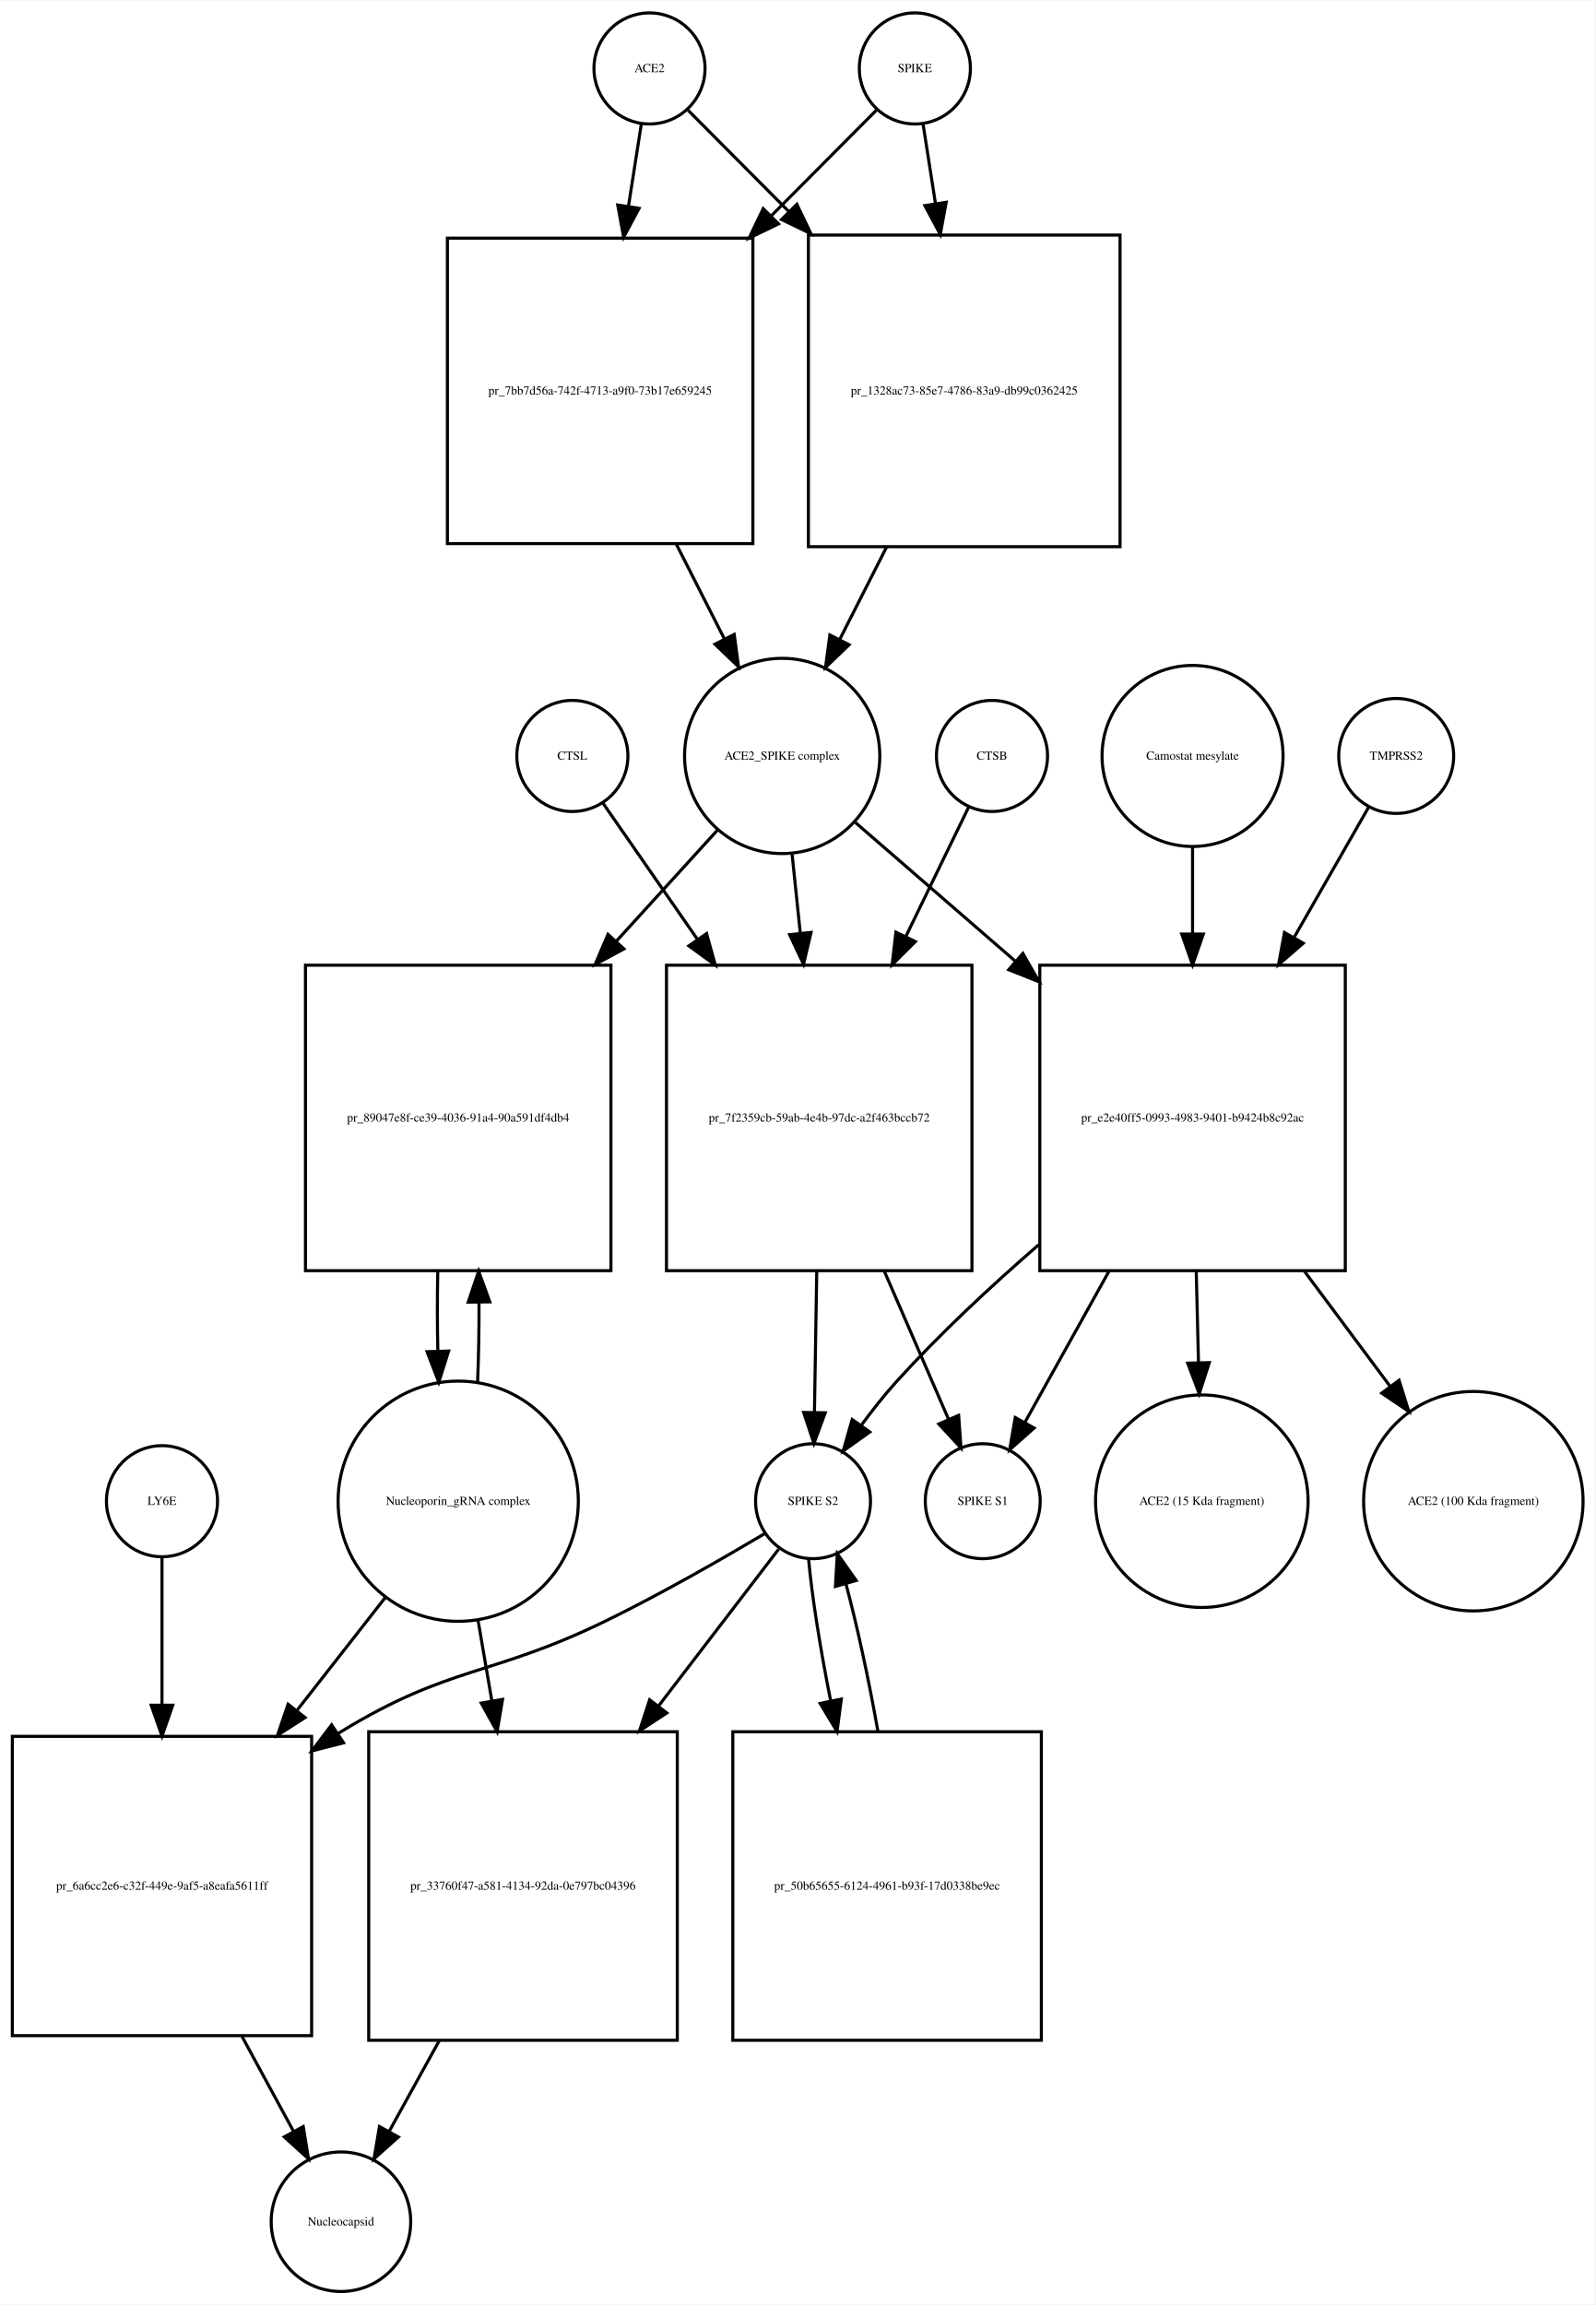
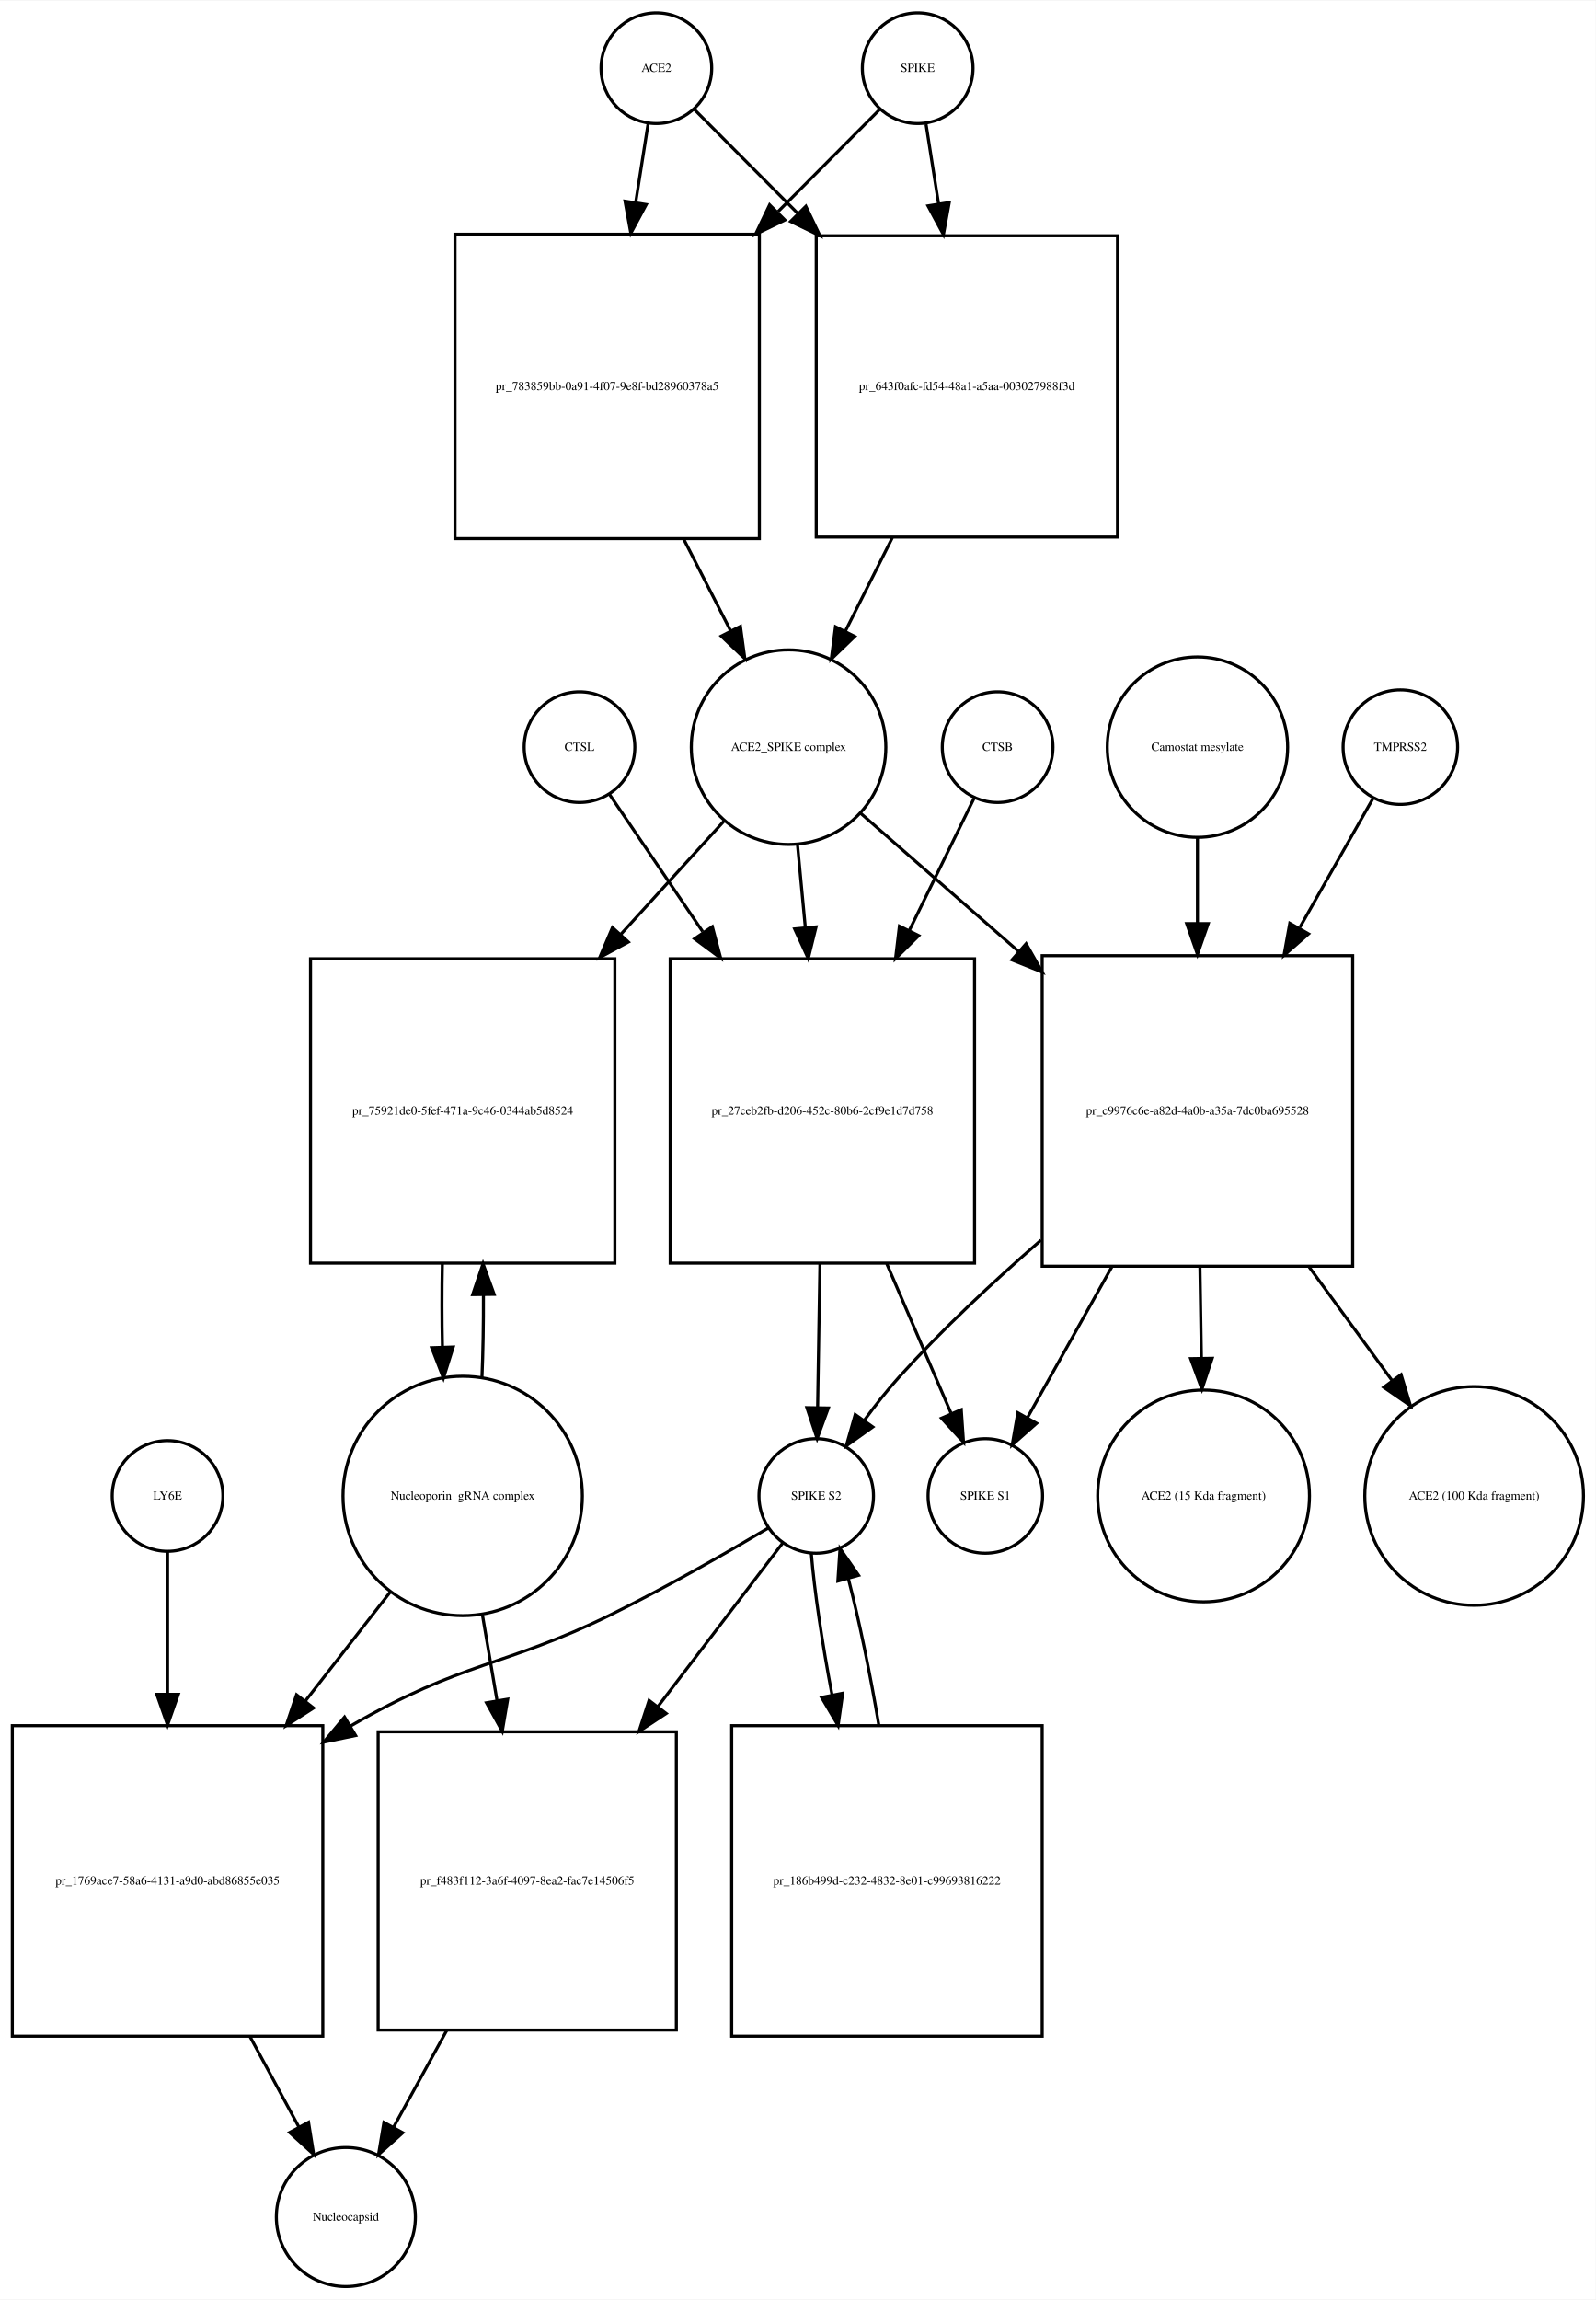
- <svg xmlns="http://www.w3.org/2000/svg" width="517pt" height="747pt" viewBox="0.00 0.00 517.03 746.68">
-   <g id="graph0" class="graph" transform="scale(1 1) rotate(0) translate(4 742.676)">
-     <polygon fill="white" stroke="none" points="-4,4 -4,-742.676 513.032,-742.676 513.032,4 -4,4" />
+ <svg xmlns="http://www.w3.org/2000/svg" width="519pt" height="748pt" viewBox="0.00 0.00 519.03 747.68">
+   <g id="graph0" class="graph" transform="scale(1 1) rotate(0) translate(4 743.676)">
+     <polygon fill="white" stroke="none" points="-4,4 -4,-743.676 515.032,-743.676 515.032,4 -4,4" />
    <g id="node1" class="node">
-       <ellipse fill="none" stroke="black" cx="206.5" cy="-720.676" rx="18" ry="18" />
-       <text text-anchor="middle" x="206.5" y="-719.476" font-family="Times,serif" font-size="4.00">ACE2</text>
+       <ellipse fill="none" stroke="black" cx="209.5" cy="-721.676" rx="18" ry="18" />
+       <text text-anchor="middle" x="209.5" y="-720.476" font-family="Times,serif" font-size="4.00">ACE2</text>
    </g>
    <g id="node2" class="node">
-       <polygon fill="none" stroke="black" points="240,-665.676 141,-665.676 141,-566.676 240,-566.676 240,-665.676" />
-       <text text-anchor="middle" x="190.5" y="-614.976" font-family="Times,serif" font-size="4.00">pr_7bb7d56a-742f-4713-a9f0-73b17e659245</text>
+       <polygon fill="none" stroke="black" points="243,-667.676 144,-667.676 144,-568.676 243,-568.676 243,-667.676" />
+       <text text-anchor="middle" x="193.5" y="-616.976" font-family="Times,serif" font-size="4.00">pr_783859bb-0a91-4f07-9e8f-bd28960378a5</text>
    </g>
    <g id="edge1" class="edge">
-       <path fill="none" stroke="black" d="M203.858,-702.75C202.673,-695.159 201.198,-685.709 199.664,-675.885" />
-       <polygon fill="black" stroke="black" points="203.121,-675.332 198.12,-665.992 196.204,-676.412 203.121,-675.332" />
+       <path fill="none" stroke="black" d="M206.786,-703.458C205.647,-696.231 204.248,-687.361 202.792,-678.12" />
+       <polygon fill="black" stroke="black" points="206.212,-677.338 201.197,-668.005 199.297,-678.428 206.212,-677.338" />
    </g>
    <g id="node17" class="node">
-       <polygon fill="none" stroke="black" points="359,-666.676 258,-666.676 258,-565.676 359,-565.676 359,-666.676" />
-       <text text-anchor="middle" x="308.5" y="-614.976" font-family="Times,serif" font-size="4.00">pr_1328ac73-85e7-4786-83a9-db99c0362425</text>
+       <polygon fill="none" stroke="black" points="359.5,-667.176 261.5,-667.176 261.5,-569.176 359.5,-569.176 359.5,-667.176" />
+       <text text-anchor="middle" x="310.5" y="-616.976" font-family="Times,serif" font-size="4.00">pr_643f0afc-fd54-48a1-a5aa-003027988f3d</text>
    </g>
    <g id="edge2" class="edge">
-       <path fill="none" stroke="black" d="M219.007,-707.108C227.456,-698.617 239.276,-686.74 251.561,-674.395" />
-       <polygon fill="black" stroke="black" points="254.253,-676.651 258.826,-667.094 249.291,-671.713 254.253,-676.651" />
+       <path fill="none" stroke="black" d="M221.885,-708.23C230.596,-699.476 242.925,-687.086 255.625,-674.322" />
+       <polygon fill="black" stroke="black" points="258.126,-676.771 262.699,-667.214 253.164,-671.834 258.126,-676.771" />
    </g>
    <g id="node3" class="node">
-       <ellipse fill="none" stroke="black" cx="249.5" cy="-497.856" rx="31.641" ry="31.641" />
-       <text text-anchor="middle" x="249.5" y="-496.656" font-family="Times,serif" font-size="4.00">ACE2_SPIKE complex</text>
+       <ellipse fill="none" stroke="black" cx="252.5" cy="-500.856" rx="31.641" ry="31.641" />
+       <text text-anchor="middle" x="252.5" y="-499.656" font-family="Times,serif" font-size="4.00">ACE2_SPIKE complex</text>
    </g>
    <g id="edge3" class="edge">
-       <path fill="none" stroke="black" d="M215.179,-566.52C220.396,-556.235 225.819,-545.543 230.773,-535.777" />
-       <polygon fill="black" stroke="black" points="233.954,-537.243 235.356,-526.741 227.711,-534.076 233.954,-537.243" />
+       <path fill="none" stroke="black" d="M218.35,-568.604C223.452,-558.633 228.744,-548.289 233.596,-538.806" />
+       <polygon fill="black" stroke="black" points="236.838,-540.154 238.277,-529.657 230.606,-536.966 236.838,-540.154" />
    </g>
    <g id="node6" class="node">
-       <polygon fill="none" stroke="black" points="194,-430.037 95,-430.037 95,-331.037 194,-331.037 194,-430.037" />
-       <text text-anchor="middle" x="144.5" y="-379.337" font-family="Times,serif" font-size="4.00">pr_89047e8f-ce39-4036-91a4-90a591df4db4</text>
+       <polygon fill="none" stroke="black" points="196,-432.037 97,-432.037 97,-333.037 196,-333.037 196,-432.037" />
+       <text text-anchor="middle" x="146.5" y="-381.337" font-family="Times,serif" font-size="4.00">pr_75921de0-5fef-471a-9c46-0344ab5d8524</text>
    </g>
    <g id="edge4" class="edge">
-       <path fill="none" stroke="black" d="M228.504,-473.797C218.999,-463.357 207.307,-450.516 195.7,-437.768" />
-       <polygon fill="black" stroke="black" points="198.213,-435.33 188.893,-430.292 193.037,-440.043 198.213,-435.33" />
+       <path fill="none" stroke="black" d="M231.558,-476.875C221.874,-466.249 209.903,-453.112 198.031,-440.084" />
+       <polygon fill="black" stroke="black" points="200.392,-437.479 191.07,-432.445 195.218,-442.194 200.392,-437.479" />
    </g>
    <g id="node7" class="node">
-       <polygon fill="none" stroke="black" points="311,-430.037 212,-430.037 212,-331.037 311,-331.037 311,-430.037" />
-       <text text-anchor="middle" x="261.5" y="-379.337" font-family="Times,serif" font-size="4.00">pr_7f2359cb-59ab-4e4b-97dc-a2f463bccb72</text>
+       <polygon fill="none" stroke="black" points="313,-432.037 214,-432.037 214,-333.037 313,-333.037 313,-432.037" />
+       <text text-anchor="middle" x="263.5" y="-381.337" font-family="Times,serif" font-size="4.00">pr_27ceb2fb-d206-452c-80b6-2cf9e1d7d758</text>
    </g>
    <g id="edge5" class="edge">
-       <path fill="none" stroke="black" d="M252.716,-465.953C253.543,-458.003 254.461,-449.181 255.383,-440.324" />
-       <polygon fill="black" stroke="black" points="258.866,-440.662 256.42,-430.354 251.904,-439.938 258.866,-440.662" />
+       <path fill="none" stroke="black" d="M255.419,-468.99C256.204,-460.686 257.08,-451.423 257.958,-442.144" />
+       <polygon fill="black" stroke="black" points="261.449,-442.399 258.906,-432.114 254.48,-441.74 261.449,-442.399" />
    </g>
    <g id="node12" class="node">
-       <polygon fill="none" stroke="black" points="432,-430.037 333,-430.037 333,-331.037 432,-331.037 432,-430.037" />
-       <text text-anchor="middle" x="382.5" y="-379.337" font-family="Times,serif" font-size="4.00">pr_e2e40ff5-0993-4983-9401-b9424b8c92ac</text>
+       <polygon fill="none" stroke="black" points="436,-433.037 335,-433.037 335,-332.037 436,-332.037 436,-433.037" />
+       <text text-anchor="middle" x="385.5" y="-381.337" font-family="Times,serif" font-size="4.00">pr_c9976c6e-a82d-4a0b-a35a-7dc0ba695528</text>
    </g>
    <g id="edge6" class="edge">
-       <path fill="none" stroke="black" d="M273.278,-476.24C287.726,-463.712 306.841,-447.138 325.036,-431.362" />
-       <polygon fill="black" stroke="black" points="327.499,-433.859 332.761,-424.663 322.913,-428.57 327.499,-433.859" />
+       <path fill="none" stroke="black" d="M275.972,-479.328C290.262,-466.831 309.198,-450.27 327.3,-434.438" />
+       <polygon fill="black" stroke="black" points="329.768,-436.929 334.991,-427.711 325.159,-431.66 329.768,-436.929" />
    </g>
    <g id="node4" class="node">
-       <ellipse fill="none" stroke="black" cx="292.5" cy="-720.676" rx="18" ry="18" />
-       <text text-anchor="middle" x="292.5" y="-719.476" font-family="Times,serif" font-size="4.00">SPIKE</text>
+       <ellipse fill="none" stroke="black" cx="294.5" cy="-721.676" rx="18" ry="18" />
+       <text text-anchor="middle" x="294.5" y="-720.476" font-family="Times,serif" font-size="4.00">SPIKE</text>
    </g>
    <g id="edge7" class="edge">
-       <path fill="none" stroke="black" d="M279.993,-707.108C271.195,-698.267 258.744,-685.755 245.918,-672.866" />
-       <polygon fill="black" stroke="black" points="248.309,-670.307 238.774,-665.687 243.347,-675.244 248.309,-670.307" />
+       <path fill="none" stroke="black" d="M282.115,-708.23C273.573,-699.646 261.552,-687.565 249.112,-675.064" />
+       <polygon fill="black" stroke="black" points="251.298,-672.298 241.763,-667.678 246.336,-677.235 251.298,-672.298" />
    </g>
    <g id="edge8" class="edge">
-       <path fill="none" stroke="black" d="M295.142,-702.75C296.288,-695.407 297.706,-686.324 299.186,-676.846" />
-       <polygon fill="black" stroke="black" points="302.657,-677.303 300.741,-666.883 295.74,-676.223 302.657,-677.303" />
+       <path fill="none" stroke="black" d="M297.214,-703.458C298.379,-696.07 299.814,-686.966 301.306,-677.502" />
+       <polygon fill="black" stroke="black" points="304.772,-677.99 302.872,-667.567 297.857,-676.9 304.772,-677.99" />
    </g>
    <g id="node5" class="node">
-       <ellipse fill="none" stroke="black" cx="144.5" cy="-256.322" rx="38.929" ry="38.929" />
-       <text text-anchor="middle" x="144.5" y="-255.122" font-family="Times,serif" font-size="4.00">Nucleoporin_gRNA complex </text>
+       <ellipse fill="none" stroke="black" cx="146.5" cy="-257.322" rx="38.929" ry="38.929" />
+       <text text-anchor="middle" x="146.5" y="-256.122" font-family="Times,serif" font-size="4.00">Nucleoporin_gRNA complex </text>
    </g>
    <g id="edge9" class="edge">
-       <path fill="none" stroke="black" d="M150.783,-294.886C151.123,-303.056 151.277,-311.888 151.246,-320.659" />
-       <polygon fill="black" stroke="black" points="147.744,-320.842 151.124,-330.883 154.743,-320.926 147.744,-320.842" />
+       <path fill="none" stroke="black" d="M152.761,-295.646C153.121,-304.155 153.283,-313.4 153.245,-322.566" />
+       <polygon fill="black" stroke="black" points="149.741,-322.796 153.117,-332.839 156.741,-322.884 149.741,-322.796" />
    </g>
    <g id="node18" class="node">
-       <polygon fill="none" stroke="black" points="97,-180.108 7.10543e-15,-180.108 7.10543e-15,-83.108 97,-83.108 97,-180.108" />
-       <text text-anchor="middle" x="48.5" y="-130.408" font-family="Times,serif" font-size="4.00">pr_6a6cc2e6-c32f-449e-9af5-a8eafa5611ff</text>
+       <polygon fill="none" stroke="black" points="101,-182.608 0,-182.608 0,-81.608 101,-81.608 101,-182.608" />
+       <text text-anchor="middle" x="50.5" y="-130.908" font-family="Times,serif" font-size="4.00">pr_1769ace7-58a6-4131-a9d0-abd86855e035</text>
    </g>
    <g id="edge10" class="edge">
-       <path fill="none" stroke="black" d="M121.016,-225.303C112.364,-214.244 102.26,-201.328 92.389,-188.711" />
-       <polygon fill="black" stroke="black" points="94.873,-186.205 85.954,-180.485 89.359,-190.518 94.873,-186.205" />
+       <path fill="none" stroke="black" d="M123.016,-226.181C114.637,-215.427 104.897,-202.926 95.325,-190.641" />
+       <polygon fill="black" stroke="black" points="97.983,-188.357 89.076,-182.62 92.461,-192.659 97.983,-188.357" />
    </g>
    <g id="node22" class="node">
-       <polygon fill="none" stroke="black" points="215.5,-181.608 115.5,-181.608 115.5,-81.608 215.5,-81.608 215.5,-181.608" />
-       <text text-anchor="middle" x="165.5" y="-130.408" font-family="Times,serif" font-size="4.00">pr_33760f47-a581-4134-92da-0e797bc04396</text>
+       <polygon fill="none" stroke="black" points="216,-180.608 119,-180.608 119,-83.608 216,-83.608 216,-180.608" />
+       <text text-anchor="middle" x="167.5" y="-130.908" font-family="Times,serif" font-size="4.00">pr_f483f112-3a6f-4097-8ea2-fac7e14506f5</text>
    </g>
    <g id="edge11" class="edge">
-       <path fill="none" stroke="black" d="M150.915,-217.837C152.335,-209.541 153.872,-200.555 155.399,-191.635" />
-       <polygon fill="black" stroke="black" points="158.874,-192.079 157.111,-181.632 151.974,-190.898 158.874,-192.079" />
+       <path fill="none" stroke="black" d="M152.858,-219.02C154.381,-210.083 156.042,-200.334 157.682,-190.715" />
+       <polygon fill="black" stroke="black" points="161.145,-191.224 159.375,-180.778 154.245,-190.048 161.145,-191.224" />
    </g>
    <g id="edge12" class="edge">
-       <path fill="none" stroke="black" d="M137.876,-330.883C137.701,-322.365 137.708,-313.509 137.897,-305.017" />
-       <polygon fill="black" stroke="black" points="141.399,-304.992 138.217,-294.886 134.403,-304.771 141.399,-304.992" />
+       <path fill="none" stroke="black" d="M139.883,-332.839C139.697,-323.943 139.706,-314.671 139.91,-305.811" />
+       <polygon fill="black" stroke="black" points="143.414,-305.754 140.239,-295.646 136.417,-305.527 143.414,-305.754" />
    </g>
    <g id="node8" class="node">
-       <ellipse fill="none" stroke="black" cx="259.5" cy="-256.322" rx="18.623" ry="18.623" />
-       <text text-anchor="middle" x="259.5" y="-255.122" font-family="Times,serif" font-size="4.00">SPIKE S2</text>
+       <ellipse fill="none" stroke="black" cx="261.5" cy="-257.322" rx="18.623" ry="18.623" />
+       <text text-anchor="middle" x="261.5" y="-256.122" font-family="Times,serif" font-size="4.00">SPIKE S2</text>
    </g>
    <g id="edge13" class="edge">
-       <path fill="none" stroke="black" d="M260.704,-330.883C260.449,-315.336 260.177,-298.666 259.955,-285.132" />
-       <polygon fill="black" stroke="black" points="263.453,-284.974 259.79,-275.032 256.454,-285.088 263.453,-284.974" />
+       <path fill="none" stroke="black" d="M262.71,-332.839C262.453,-317.022 262.177,-300.016 261.953,-286.25" />
+       <polygon fill="black" stroke="black" points="265.449,-285.93 261.787,-275.988 258.45,-286.044 265.449,-285.93" />
    </g>
    <g id="node11" class="node">
-       <ellipse fill="none" stroke="black" cx="314.5" cy="-256.322" rx="18.623" ry="18.623" />
-       <text text-anchor="middle" x="314.5" y="-255.122" font-family="Times,serif" font-size="4.00">SPIKE S1</text>
+       <ellipse fill="none" stroke="black" cx="316.5" cy="-257.322" rx="18.623" ry="18.623" />
+       <text text-anchor="middle" x="316.5" y="-256.122" font-family="Times,serif" font-size="4.00">SPIKE S1</text>
    </g>
    <g id="edge14" class="edge">
-       <path fill="none" stroke="black" d="M282.599,-330.883C289.707,-314.492 297.357,-296.853 303.383,-282.958" />
-       <polygon fill="black" stroke="black" points="306.685,-284.139 307.453,-273.572 300.263,-281.354 306.685,-284.139" />
+       <path fill="none" stroke="black" d="M284.447,-332.839C291.572,-316.276 299.257,-298.409 305.316,-284.323" />
+       <polygon fill="black" stroke="black" points="308.673,-285.377 309.409,-274.808 302.242,-282.611 308.673,-285.377" />
    </g>
    <g id="edge15" class="edge">
-       <path fill="none" stroke="black" d="M244.071,-245.96C230.665,-237.989 210.609,-226.458 192.5,-217.608 155.272,-199.415 141.848,-203.23 106.5,-181.608 106.205,-181.428 105.91,-181.246 105.614,-181.062" />
-       <polygon fill="black" stroke="black" points="107.345,-178.01 97.078,-175.395 103.473,-183.842 107.345,-178.01" />
+       <path fill="none" stroke="black" d="M246.062,-246.979C232.65,-239.02 212.59,-227.496 194.5,-218.608 160.267,-201.79 146.461,-203.642 109.983,-182.473" />
+       <polygon fill="black" stroke="black" points="111.673,-179.405 101.298,-177.257 108.069,-185.406 111.673,-179.405" />
    </g>
    <g id="node21" class="node">
-       <polygon fill="none" stroke="black" points="333.5,-181.608 233.5,-181.608 233.5,-81.608 333.5,-81.608 333.5,-181.608" />
-       <text text-anchor="middle" x="283.5" y="-130.408" font-family="Times,serif" font-size="4.00">pr_50b65655-6124-4961-b93f-17d0338be9ec</text>
+       <polygon fill="none" stroke="black" points="335,-182.608 234,-182.608 234,-81.608 335,-81.608 335,-182.608" />
+       <text text-anchor="middle" x="284.5" y="-130.908" font-family="Times,serif" font-size="4.00">pr_186b499d-c232-4832-8e01-c99693816222</text>
    </g>
    <g id="edge16" class="edge">
-       <path fill="none" stroke="black" d="M258.038,-237.741C259.138,-225.497 261.866,-208.402 265.227,-191.549" />
-       <polygon fill="black" stroke="black" points="268.667,-192.196 267.271,-181.694 261.813,-190.775 268.667,-192.196" />
+       <path fill="none" stroke="black" d="M259.895,-238.669C260.89,-226.431 263.461,-209.366 266.664,-192.519" />
+       <polygon fill="black" stroke="black" points="270.106,-193.153 268.616,-182.664 263.239,-191.793 270.106,-193.153" />
    </g>
    <g id="edge17" class="edge">
-       <path fill="none" stroke="black" d="M248.348,-240.764C238.603,-228.042 223.797,-208.713 209.383,-189.896" />
-       <polygon fill="black" stroke="black" points="212.105,-187.694 203.246,-181.884 206.548,-191.951 212.105,-187.694" />
+       <path fill="none" stroke="black" d="M250.717,-242.188C240.672,-229.021 225.026,-208.513 210,-188.817" />
+       <polygon fill="black" stroke="black" points="212.689,-186.571 203.841,-180.743 207.124,-190.817 212.689,-186.571" />
    </g>
    <g id="node9" class="node">
-       <ellipse fill="none" stroke="black" cx="317.5" cy="-497.856" rx="18" ry="18" />
-       <text text-anchor="middle" x="317.5" y="-496.656" font-family="Times,serif" font-size="4.00">CTSB</text>
+       <ellipse fill="none" stroke="black" cx="320.5" cy="-500.856" rx="18" ry="18" />
+       <text text-anchor="middle" x="320.5" y="-499.656" font-family="Times,serif" font-size="4.00">CTSB</text>
    </g>
    <g id="edge18" class="edge">
-       <path fill="none" stroke="black" d="M309.948,-481.304C304.607,-470.306 297.084,-454.814 289.555,-439.311" />
-       <polygon fill="black" stroke="black" points="292.655,-437.682 285.139,-430.215 286.359,-440.74 292.655,-437.682" />
+       <path fill="none" stroke="black" d="M312.813,-484.169C307.326,-472.972 299.576,-457.157 291.842,-441.373" />
+       <polygon fill="black" stroke="black" points="294.85,-439.559 287.307,-432.119 288.564,-442.639 294.85,-439.559" />
    </g>
    <g id="node10" class="node">
-       <ellipse fill="none" stroke="black" cx="181.5" cy="-497.856" rx="18" ry="18" />
-       <text text-anchor="middle" x="181.5" y="-496.656" font-family="Times,serif" font-size="4.00">CTSL</text>
+       <ellipse fill="none" stroke="black" cx="184.5" cy="-500.856" rx="18" ry="18" />
+       <text text-anchor="middle" x="184.5" y="-499.656" font-family="Times,serif" font-size="4.00">CTSL</text>
    </g>
    <g id="edge19" class="edge">
-       <path fill="none" stroke="black" d="M191.31,-482.716C199.091,-471.5 210.516,-455.03 221.898,-438.623" />
-       <polygon fill="black" stroke="black" points="225.002,-440.289 227.826,-430.077 219.251,-436.299 225.002,-440.289" />
+       <path fill="none" stroke="black" d="M194.187,-485.593C201.906,-474.228 213.256,-457.516 224.547,-440.891" />
+       <polygon fill="black" stroke="black" points="227.703,-442.474 230.426,-432.235 221.912,-438.541 227.703,-442.474" />
    </g>
    <g id="edge20" class="edge">
-       <path fill="none" stroke="black" d="M332.642,-339.446C317.16,-326.022 300.499,-310.517 286.5,-295.037 282.584,-290.706 278.721,-285.804 275.194,-281.001" />
-       <polygon fill="black" stroke="black" points="277.897,-278.76 269.272,-272.607 272.177,-282.796 277.897,-278.76" />
+       <path fill="none" stroke="black" d="M334.627,-340.528C319.126,-327.045 302.497,-311.526 288.5,-296.037 284.586,-291.705 280.723,-286.802 277.197,-281.999" />
+       <polygon fill="black" stroke="black" points="279.899,-279.758 271.274,-273.605 274.18,-283.794 279.899,-279.758" />
    </g>
    <g id="edge21" class="edge">
-       <path fill="none" stroke="black" d="M355.429,-330.883C346.1,-314.117 336.045,-296.045 328.235,-282.009" />
-       <polygon fill="black" stroke="black" points="331.145,-280.039 323.224,-273.002 325.028,-283.442 331.145,-280.039" />
+       <path fill="none" stroke="black" d="M357.634,-331.776C348.213,-314.953 338.107,-296.906 330.269,-282.91" />
+       <polygon fill="black" stroke="black" points="333.181,-280.947 325.242,-273.933 327.074,-284.368 333.181,-280.947" />
    </g>
    <g id="node15" class="node">
-       <ellipse fill="none" stroke="black" cx="385.5" cy="-256.322" rx="34.443" ry="34.443" />
-       <text text-anchor="middle" x="385.5" y="-255.122" font-family="Times,serif" font-size="4.00">ACE2 (15 Kda fragment)</text>
+       <ellipse fill="none" stroke="black" cx="387.5" cy="-257.322" rx="34.443" ry="34.443" />
+       <text text-anchor="middle" x="387.5" y="-256.122" font-family="Times,serif" font-size="4.00">ACE2 (15 Kda fragment)</text>
    </g>
    <g id="edge22" class="edge">
-       <path fill="none" stroke="black" d="M383.694,-330.883C383.934,-321.106 384.185,-310.885 384.421,-301.28" />
-       <polygon fill="black" stroke="black" points="387.923,-301.231 384.67,-291.148 380.925,-301.059 387.923,-301.231" />
+       <path fill="none" stroke="black" d="M386.308,-331.776C386.467,-321.966 386.633,-311.74 386.789,-302.143" />
+       <polygon fill="black" stroke="black" points="390.29,-302.082 386.953,-292.027 383.291,-301.969 390.29,-302.082" />
    </g>
    <g id="node16" class="node">
-       <ellipse fill="none" stroke="black" cx="473.5" cy="-256.322" rx="35.564" ry="35.564" />
-       <text text-anchor="middle" x="473.5" y="-255.122" font-family="Times,serif" font-size="4.00">ACE2 (100 Kda fragment)</text>
+       <ellipse fill="none" stroke="black" cx="475.5" cy="-257.322" rx="35.564" ry="35.564" />
+       <text text-anchor="middle" x="475.5" y="-256.122" font-family="Times,serif" font-size="4.00">ACE2 (100 Kda fragment)</text>
    </g>
    <g id="edge23" class="edge">
-       <path fill="none" stroke="black" d="M418.727,-330.883C427.98,-318.456 437.768,-305.312 446.469,-293.625" />
-       <polygon fill="black" stroke="black" points="449.426,-295.515 452.591,-285.404 443.811,-291.334 449.426,-295.515" />
+       <path fill="none" stroke="black" d="M421.847,-331.776C430.876,-319.414 440.388,-306.392 448.855,-294.801" />
+       <polygon fill="black" stroke="black" points="451.74,-296.784 454.812,-286.645 446.088,-292.655 451.74,-296.784" />
    </g>
    <g id="node13" class="node">
-       <ellipse fill="none" stroke="black" cx="448.5" cy="-497.856" rx="18.623" ry="18.623" />
-       <text text-anchor="middle" x="448.5" y="-496.656" font-family="Times,serif" font-size="4.00">TMPRSS2</text>
+       <ellipse fill="none" stroke="black" cx="451.5" cy="-500.856" rx="18.623" ry="18.623" />
+       <text text-anchor="middle" x="451.5" y="-499.656" font-family="Times,serif" font-size="4.00">TMPRSS2</text>
    </g>
    <g id="edge24" class="edge">
-       <path fill="none" stroke="black" d="M439.599,-481.304C433.305,-470.306 424.438,-454.814 415.565,-439.311" />
-       <polygon fill="black" stroke="black" points="418.365,-437.156 410.36,-430.215 412.29,-440.633 418.365,-437.156" />
+       <path fill="none" stroke="black" d="M442.599,-484.169C436.363,-473.179 427.604,-457.741 418.814,-442.25" />
+       <polygon fill="black" stroke="black" points="421.634,-440.127 413.654,-433.157 415.545,-443.581 421.634,-440.127" />
    </g>
    <g id="node14" class="node">
-       <ellipse fill="none" stroke="black" cx="382.5" cy="-497.856" rx="29.337" ry="29.337" />
-       <text text-anchor="middle" x="382.5" y="-496.656" font-family="Times,serif" font-size="4.00">Camostat mesylate</text>
+       <ellipse fill="none" stroke="black" cx="385.5" cy="-500.856" rx="29.337" ry="29.337" />
+       <text text-anchor="middle" x="385.5" y="-499.656" font-family="Times,serif" font-size="4.00">Camostat mesylate</text>
    </g>
    <g id="edge25" class="edge">
-       <path fill="none" stroke="black" d="M382.5,-468.646C382.5,-460.035 382.5,-450.226 382.5,-440.371" />
-       <polygon fill="black" stroke="black" points="386,-440.133 382.5,-430.133 379,-440.133 386,-440.133" />
+       <path fill="none" stroke="black" d="M385.5,-471.401C385.5,-462.915 385.5,-453.276 385.5,-443.567" />
+       <polygon fill="black" stroke="black" points="389,-443.469 385.5,-433.469 382,-443.469 389,-443.469" />
    </g>
    <g id="edge26" class="edge">
-       <path fill="none" stroke="black" d="M283.308,-565.509C278.234,-555.505 272.986,-545.16 268.183,-535.689" />
-       <polygon fill="black" stroke="black" points="271.195,-533.891 263.55,-526.556 264.952,-537.058 271.195,-533.891" />
+       <path fill="none" stroke="black" d="M286.239,-568.938C281.111,-558.742 275.779,-548.142 270.91,-538.46" />
+       <polygon fill="black" stroke="black" points="274.024,-536.862 266.404,-529.501 267.77,-540.008 274.024,-536.862" />
    </g>
    <g id="node19" class="node">
-       <ellipse fill="none" stroke="black" cx="106.5" cy="-22.804" rx="22.61" ry="22.61" />
-       <text text-anchor="middle" x="106.5" y="-21.604" font-family="Times,serif" font-size="4.00">Nucleocapsid</text>
+       <ellipse fill="none" stroke="black" cx="108.5" cy="-22.804" rx="22.61" ry="22.61" />
+       <text text-anchor="middle" x="108.5" y="-21.604" font-family="Times,serif" font-size="4.00">Nucleocapsid</text>
    </g>
    <g id="edge27" class="edge">
-       <path fill="none" stroke="black" d="M74.446,-82.829C80.147,-72.332 86.007,-61.542 91.131,-52.105" />
-       <polygon fill="black" stroke="black" points="94.281,-53.639 95.978,-43.18 88.13,-50.298 94.281,-53.639" />
+       <path fill="none" stroke="black" d="M77.293,-81.54C82.756,-71.432 88.325,-61.13 93.216,-52.08" />
+       <polygon fill="black" stroke="black" points="96.36,-53.624 98.037,-43.162 90.202,-50.295 96.36,-53.624" />
    </g>
    <g id="node20" class="node">
-       <ellipse fill="none" stroke="black" cx="48.5" cy="-256.322" rx="18" ry="18" />
-       <text text-anchor="middle" x="48.5" y="-255.122" font-family="Times,serif" font-size="4.00">LY6E</text>
+       <ellipse fill="none" stroke="black" cx="50.5" cy="-257.322" rx="18" ry="18" />
+       <text text-anchor="middle" x="50.5" y="-256.122" font-family="Times,serif" font-size="4.00">LY6E</text>
    </g>
    <g id="edge28" class="edge">
-       <path fill="none" stroke="black" d="M48.5,-238.26C48.5,-225.708 48.5,-207.861 48.5,-190.4" />
-       <polygon fill="black" stroke="black" points="52,-190.207 48.5,-180.207 45,-190.207 52,-190.207" />
+       <path fill="none" stroke="black" d="M50.5,-239.19C50.5,-227.088 50.5,-210.084 50.5,-193.228" />
+       <polygon fill="black" stroke="black" points="54,-192.797 50.5,-182.797 47,-192.797 54,-192.797" />
    </g>
    <g id="edge29" class="edge">
-       <path fill="none" stroke="black" d="M280.509,-181.806C277.64,-198.131 273.877,-215.652 270.174,-229.493" />
-       <polygon fill="black" stroke="black" points="266.759,-228.702 267.369,-239.28 273.488,-230.631 266.759,-228.702" />
+       <path fill="none" stroke="black" d="M281.864,-182.78C279.131,-199.112 275.526,-216.608 271.951,-230.435" />
+       <polygon fill="black" stroke="black" points="268.539,-229.643 269.238,-240.214 275.284,-231.514 268.539,-229.643" />
    </g>
    <g id="edge30" class="edge">
-       <path fill="none" stroke="black" d="M138.418,-81.583C132.842,-71.489 127.15,-61.185 122.146,-52.127" />
-       <polygon fill="black" stroke="black" points="125.113,-50.261 117.214,-43.2 118.986,-53.645 125.113,-50.261" />
+       <path fill="none" stroke="black" d="M141.278,-83.418C135.415,-72.755 129.378,-61.774 124.107,-52.188" />
+       <polygon fill="black" stroke="black" points="127.011,-50.207 119.126,-43.13 120.877,-53.58 127.011,-50.207" />
    </g>
  </g>
</svg>
